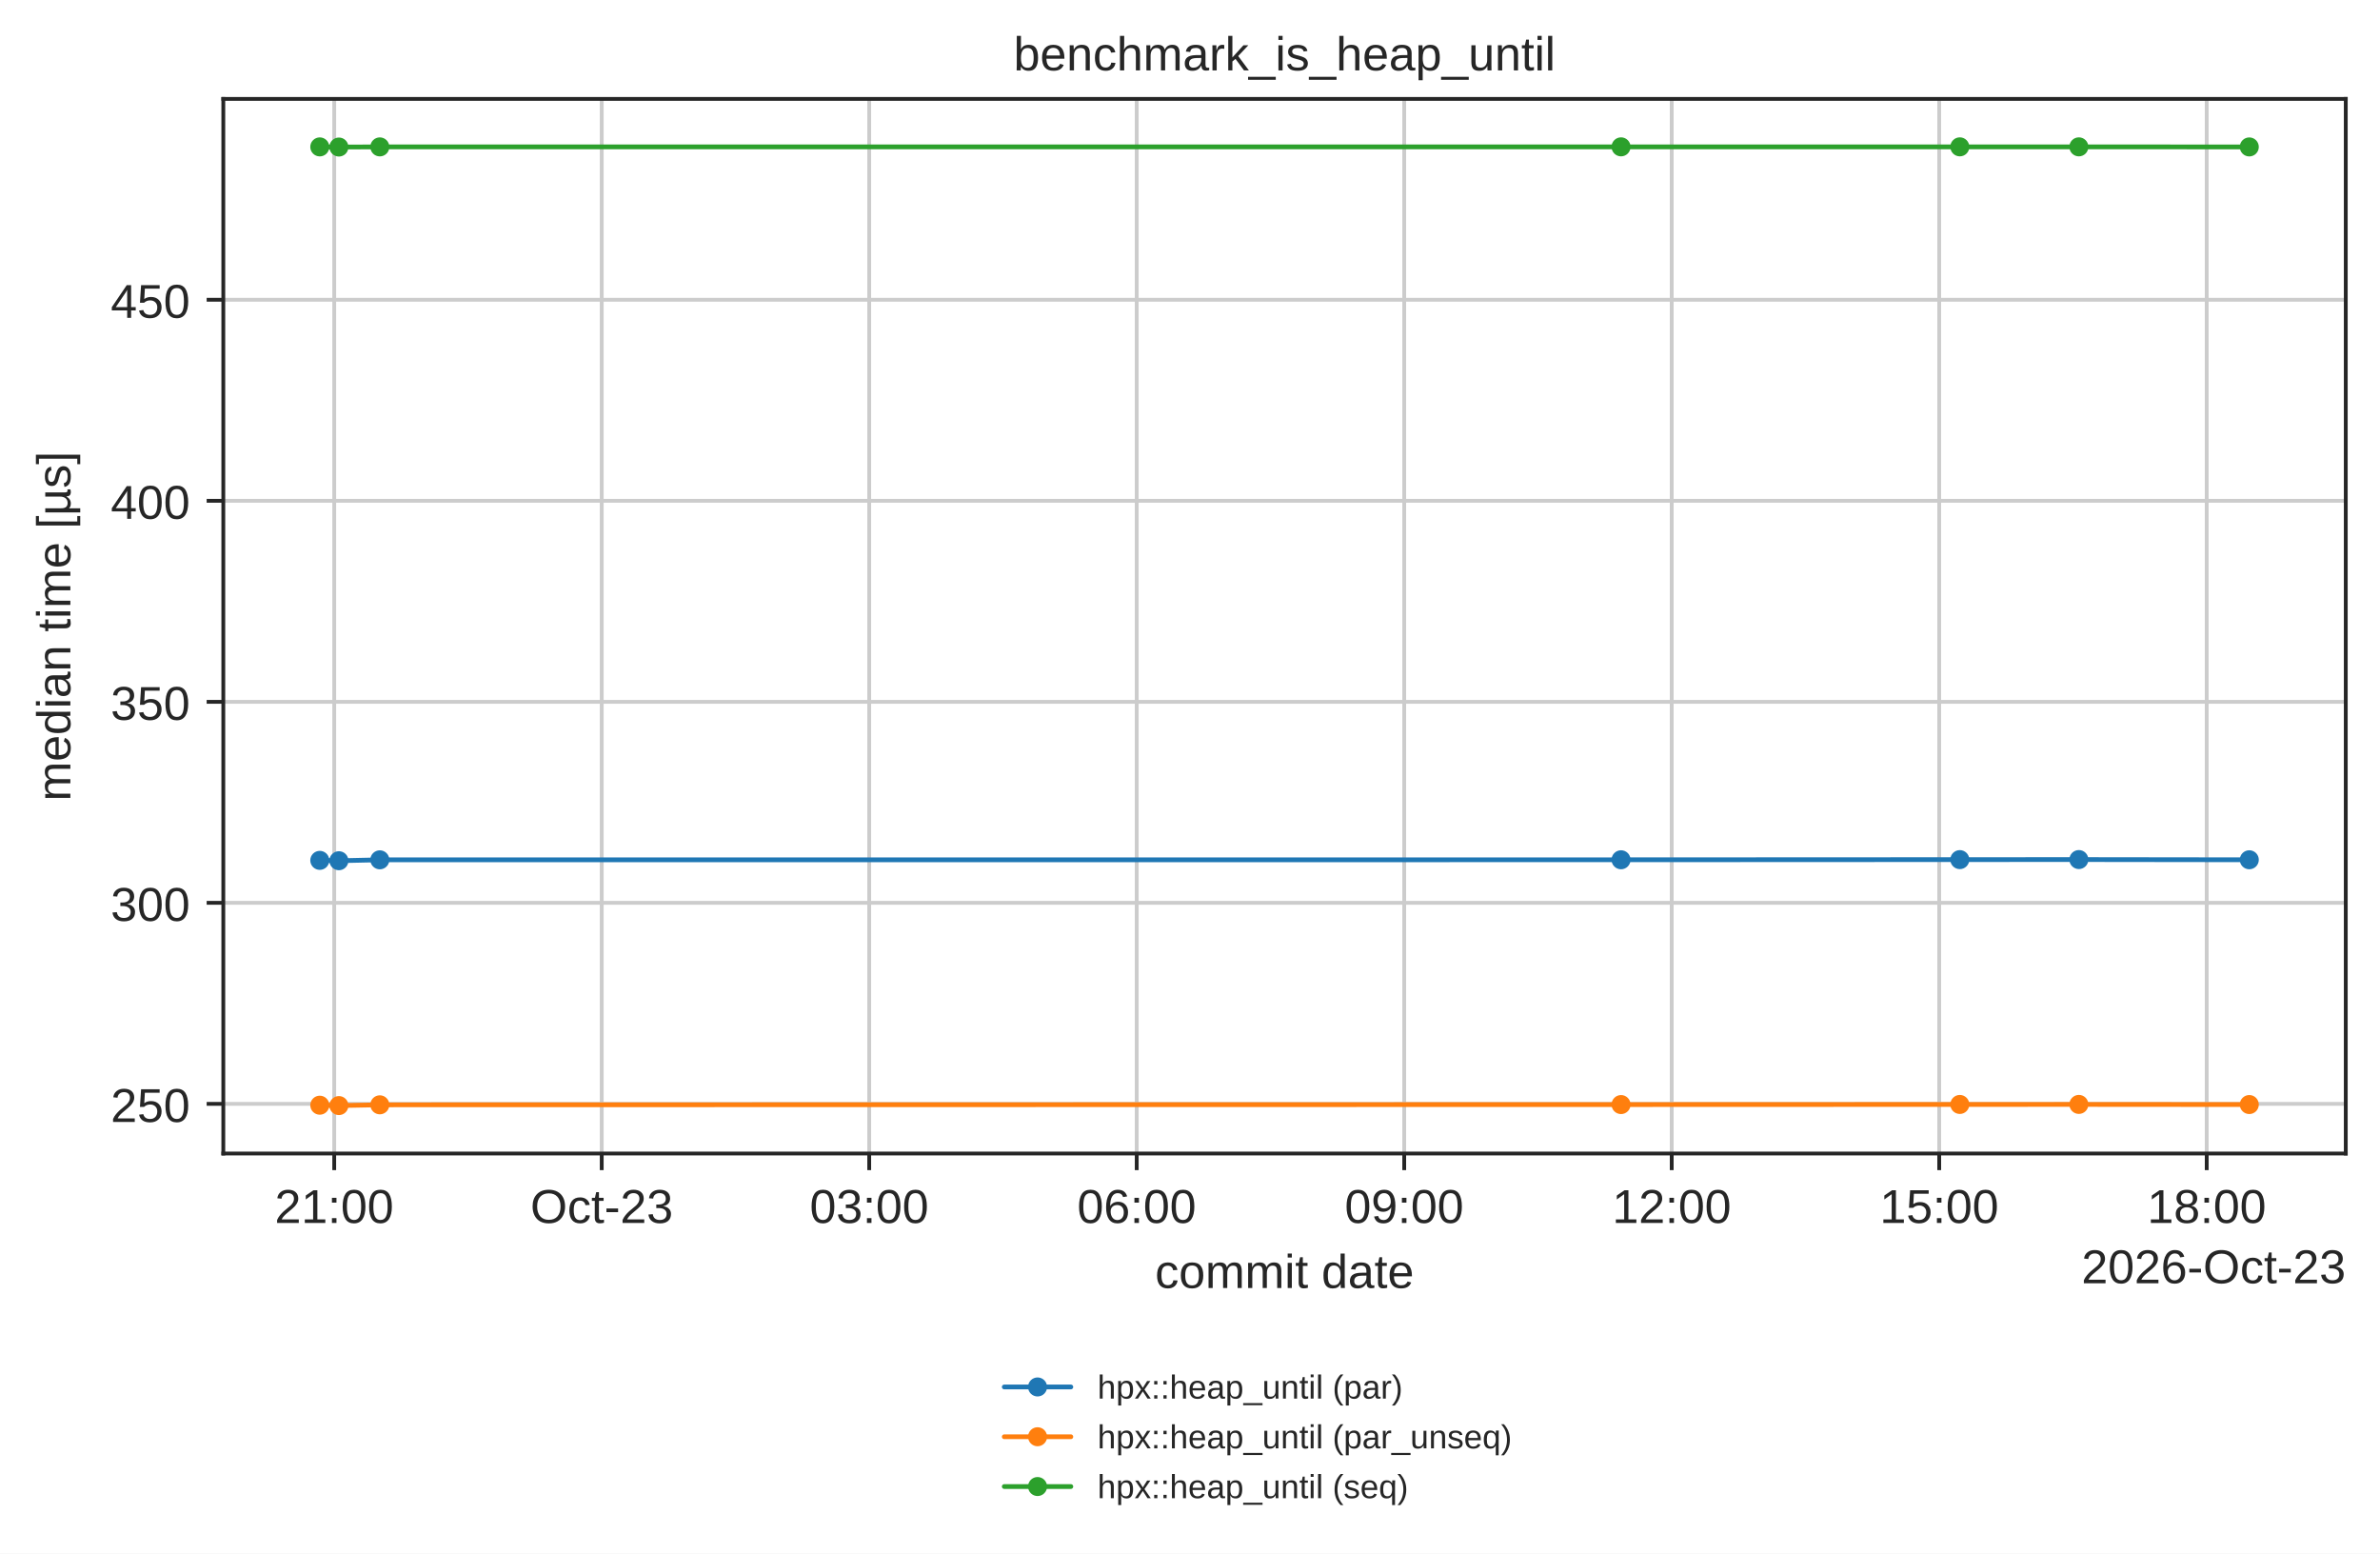
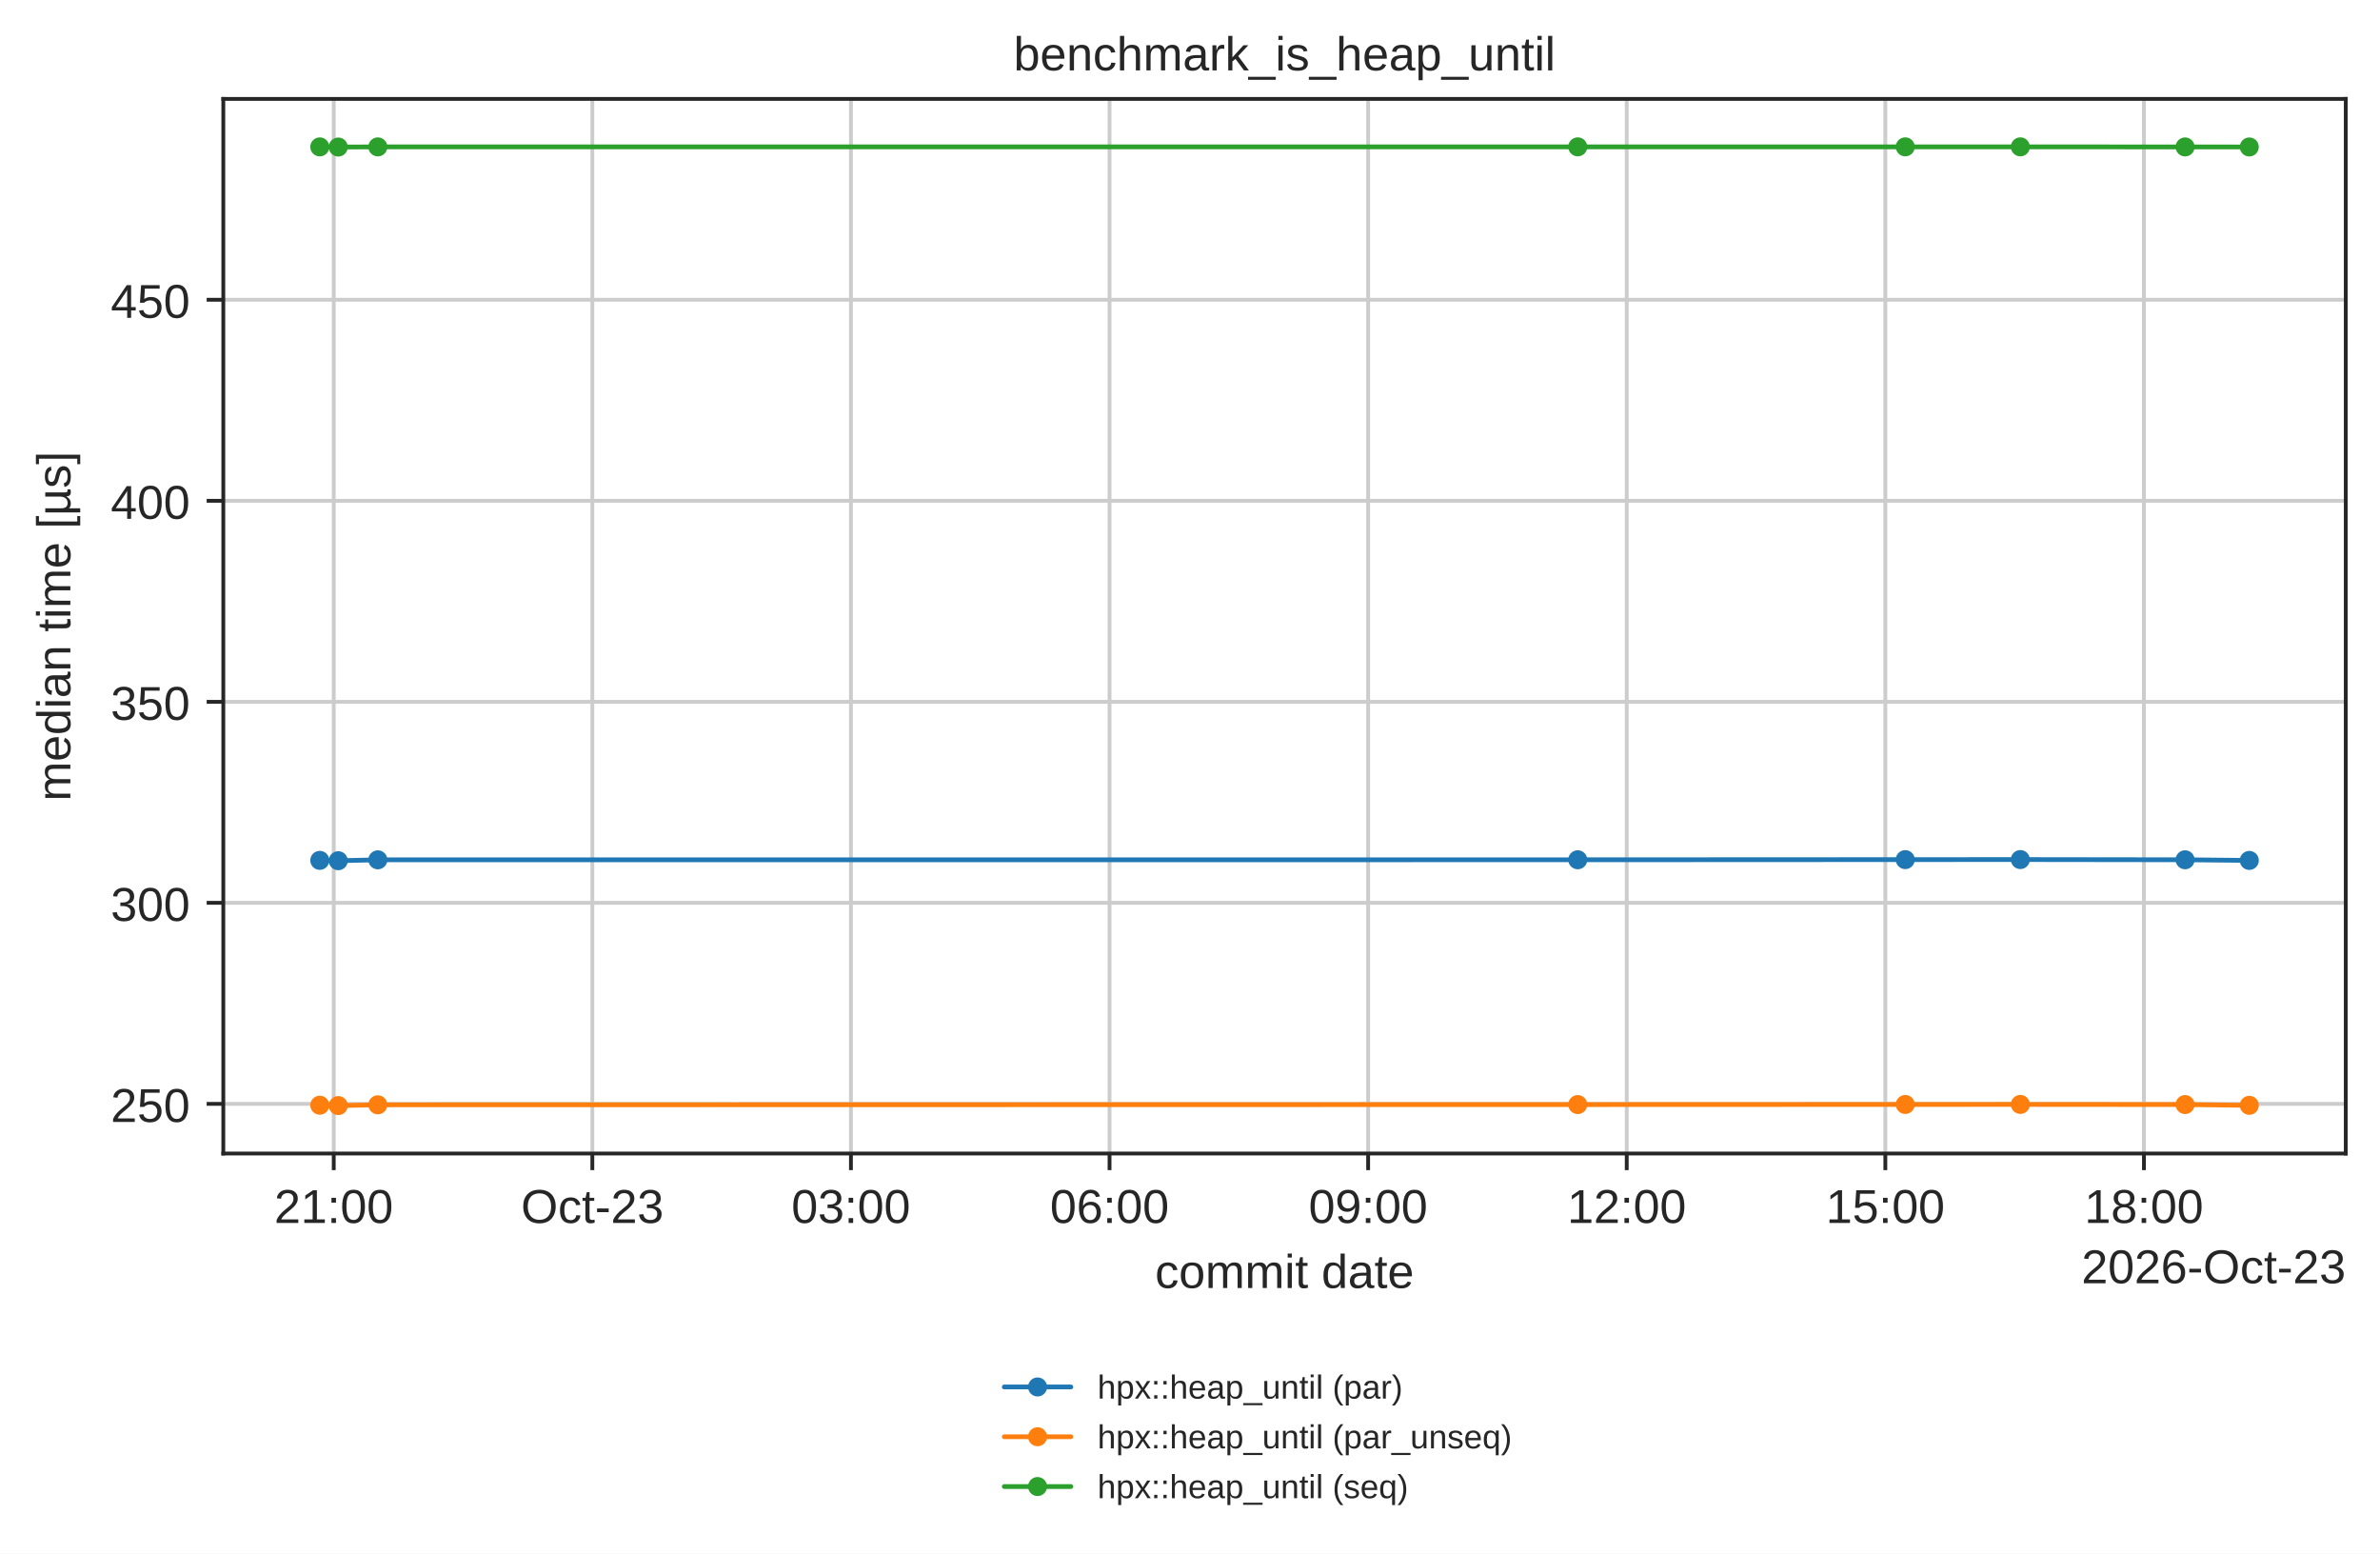
<svg xmlns="http://www.w3.org/2000/svg" xmlns:xlink="http://www.w3.org/1999/xlink" width="500.566pt" height="326.683pt" viewBox="0 0 500.566 326.683" version="1.1">
  <defs>
    <style type="text/css">*{stroke-linejoin: round; stroke-linecap: butt}</style>
  </defs>
  <g id="figure_1">
    <g id="patch_1">
      <path d="M 0 326.683  L 500.566 326.683  L 500.566 0  L 0 0  z " style="fill: #ffffff" />
    </g>
    <g id="axes_1">
      <g id="patch_2">
        <path d="M 46.966 242.558  L 493.366 242.558  L 493.366 20.798  L 46.966 20.798  z " style="fill: #ffffff" />
      </g>
      <g id="matplotlib.axis_1">
        <g id="xtick_1">
          <g id="line2d_1">
-             <path d="M 70.294 242.558  L 70.294 20.798  " clip-path="url(#pbb09ad9b6a)" style="fill: none; stroke: #cccccc; stroke-width: 0.8; stroke-linecap: round" />
+             <path d="M 70.193 242.558  L 70.193 20.798  " clip-path="url(#pbb09ad9b6a)" style="fill: none; stroke: #cccccc; stroke-width: 0.8; stroke-linecap: round" />
          </g>
          <g id="line2d_2">
            <defs>
              <path id="mdfc5214045" d="M 0 0  L 0 3.5  " style="stroke: #262626; stroke-width: 0.8" />
            </defs>
            <g>
-               <use xlink:href="#mdfc5214045" x="70.294" y="242.558" style="fill: #262626; stroke: #262626; stroke-width: 0.8" />
+               <use xlink:href="#mdfc5214045" x="70.193" y="242.558" style="fill: #262626; stroke: #262626; stroke-width: 0.8" />
            </g>
          </g>
          <g id="text_1">
-             <text style="fill: #262626; font: 10px 'Arial', 'DejaVu Sans', 'Liberation Sans', 'Bitstream Vera Sans', sans-serif; text-anchor: middle" x="70.294" y="257.157" transform="rotate(-0 70.29358 257.1569)">21:00</text>
+             <text style="fill: #262626; font: 10px 'Arial', 'DejaVu Sans', 'Liberation Sans', 'Bitstream Vera Sans', sans-serif; text-anchor: middle" x="70.193" y="257.157" transform="rotate(-0 70.19254 257.1569)">21:00</text>
          </g>
        </g>
        <g id="xtick_2">
          <g id="line2d_3">
-             <path d="M 126.554 242.558  L 126.554 20.798  " clip-path="url(#pbb09ad9b6a)" style="fill: none; stroke: #cccccc; stroke-width: 0.8; stroke-linecap: round" />
+             <path d="M 124.582 242.558  L 124.582 20.798  " clip-path="url(#pbb09ad9b6a)" style="fill: none; stroke: #cccccc; stroke-width: 0.8; stroke-linecap: round" />
          </g>
          <g id="line2d_4">
            <g>
-               <use xlink:href="#mdfc5214045" x="126.554" y="242.558" style="fill: #262626; stroke: #262626; stroke-width: 0.8" />
+               <use xlink:href="#mdfc5214045" x="124.582" y="242.558" style="fill: #262626; stroke: #262626; stroke-width: 0.8" />
            </g>
          </g>
          <g id="text_2">
-             <text style="fill: #262626; font: 10px 'Arial', 'DejaVu Sans', 'Liberation Sans', 'Bitstream Vera Sans', sans-serif; text-anchor: middle" x="126.554" y="257.157" transform="rotate(-0 126.5545 257.1569)">Oct-23</text>
+             <text style="fill: #262626; font: 10px 'Arial', 'DejaVu Sans', 'Liberation Sans', 'Bitstream Vera Sans', sans-serif; text-anchor: middle" x="124.582" y="257.157" transform="rotate(-0 124.5816 257.1569)">Oct-23</text>
          </g>
        </g>
        <g id="xtick_3">
          <g id="line2d_5">
-             <path d="M 182.815 242.558  L 182.815 20.798  " clip-path="url(#pbb09ad9b6a)" style="fill: none; stroke: #cccccc; stroke-width: 0.8; stroke-linecap: round" />
+             <path d="M 178.971 242.558  L 178.971 20.798  " clip-path="url(#pbb09ad9b6a)" style="fill: none; stroke: #cccccc; stroke-width: 0.8; stroke-linecap: round" />
          </g>
          <g id="line2d_6">
            <g>
-               <use xlink:href="#mdfc5214045" x="182.815" y="242.558" style="fill: #262626; stroke: #262626; stroke-width: 0.8" />
+               <use xlink:href="#mdfc5214045" x="178.971" y="242.558" style="fill: #262626; stroke: #262626; stroke-width: 0.8" />
            </g>
          </g>
          <g id="text_3">
-             <text style="fill: #262626; font: 10px 'Arial', 'DejaVu Sans', 'Liberation Sans', 'Bitstream Vera Sans', sans-serif; text-anchor: middle" x="182.815" y="257.157" transform="rotate(-0 182.8154 257.1569)">03:00</text>
+             <text style="fill: #262626; font: 10px 'Arial', 'DejaVu Sans', 'Liberation Sans', 'Bitstream Vera Sans', sans-serif; text-anchor: middle" x="178.971" y="257.157" transform="rotate(-0 178.9707 257.1569)">03:00</text>
          </g>
        </g>
        <g id="xtick_4">
          <g id="line2d_7">
-             <path d="M 239.076 242.558  L 239.076 20.798  " clip-path="url(#pbb09ad9b6a)" style="fill: none; stroke: #cccccc; stroke-width: 0.8; stroke-linecap: round" />
+             <path d="M 233.36 242.558  L 233.36 20.798  " clip-path="url(#pbb09ad9b6a)" style="fill: none; stroke: #cccccc; stroke-width: 0.8; stroke-linecap: round" />
          </g>
          <g id="line2d_8">
            <g>
-               <use xlink:href="#mdfc5214045" x="239.076" y="242.558" style="fill: #262626; stroke: #262626; stroke-width: 0.8" />
+               <use xlink:href="#mdfc5214045" x="233.36" y="242.558" style="fill: #262626; stroke: #262626; stroke-width: 0.8" />
            </g>
          </g>
          <g id="text_4">
-             <text style="fill: #262626; font: 10px 'Arial', 'DejaVu Sans', 'Liberation Sans', 'Bitstream Vera Sans', sans-serif; text-anchor: middle" x="239.076" y="257.157" transform="rotate(-0 239.0763 257.1569)">06:00</text>
+             <text style="fill: #262626; font: 10px 'Arial', 'DejaVu Sans', 'Liberation Sans', 'Bitstream Vera Sans', sans-serif; text-anchor: middle" x="233.36" y="257.157" transform="rotate(-0 233.3598 257.1569)">06:00</text>
          </g>
        </g>
        <g id="xtick_5">
          <g id="line2d_9">
-             <path d="M 295.337 242.558  L 295.337 20.798  " clip-path="url(#pbb09ad9b6a)" style="fill: none; stroke: #cccccc; stroke-width: 0.8; stroke-linecap: round" />
+             <path d="M 287.749 242.558  L 287.749 20.798  " clip-path="url(#pbb09ad9b6a)" style="fill: none; stroke: #cccccc; stroke-width: 0.8; stroke-linecap: round" />
          </g>
          <g id="line2d_10">
            <g>
-               <use xlink:href="#mdfc5214045" x="295.337" y="242.558" style="fill: #262626; stroke: #262626; stroke-width: 0.8" />
+               <use xlink:href="#mdfc5214045" x="287.749" y="242.558" style="fill: #262626; stroke: #262626; stroke-width: 0.8" />
            </g>
          </g>
          <g id="text_5">
-             <text style="fill: #262626; font: 10px 'Arial', 'DejaVu Sans', 'Liberation Sans', 'Bitstream Vera Sans', sans-serif; text-anchor: middle" x="295.337" y="257.157" transform="rotate(-0 295.3372 257.1569)">09:00</text>
+             <text style="fill: #262626; font: 10px 'Arial', 'DejaVu Sans', 'Liberation Sans', 'Bitstream Vera Sans', sans-serif; text-anchor: middle" x="287.749" y="257.157" transform="rotate(-0 287.7489 257.1569)">09:00</text>
          </g>
        </g>
        <g id="xtick_6">
          <g id="line2d_11">
-             <path d="M 351.598 242.558  L 351.598 20.798  " clip-path="url(#pbb09ad9b6a)" style="fill: none; stroke: #cccccc; stroke-width: 0.8; stroke-linecap: round" />
+             <path d="M 342.138 242.558  L 342.138 20.798  " clip-path="url(#pbb09ad9b6a)" style="fill: none; stroke: #cccccc; stroke-width: 0.8; stroke-linecap: round" />
          </g>
          <g id="line2d_12">
            <g>
-               <use xlink:href="#mdfc5214045" x="351.598" y="242.558" style="fill: #262626; stroke: #262626; stroke-width: 0.8" />
+               <use xlink:href="#mdfc5214045" x="342.138" y="242.558" style="fill: #262626; stroke: #262626; stroke-width: 0.8" />
            </g>
          </g>
          <g id="text_6">
-             <text style="fill: #262626; font: 10px 'Arial', 'DejaVu Sans', 'Liberation Sans', 'Bitstream Vera Sans', sans-serif; text-anchor: middle" x="351.598" y="257.157" transform="rotate(-0 351.5981 257.1569)">12:00</text>
+             <text style="fill: #262626; font: 10px 'Arial', 'DejaVu Sans', 'Liberation Sans', 'Bitstream Vera Sans', sans-serif; text-anchor: middle" x="342.138" y="257.157" transform="rotate(-0 342.138 257.1569)">12:00</text>
          </g>
        </g>
        <g id="xtick_7">
          <g id="line2d_13">
-             <path d="M 407.859 242.558  L 407.859 20.798  " clip-path="url(#pbb09ad9b6a)" style="fill: none; stroke: #cccccc; stroke-width: 0.8; stroke-linecap: round" />
+             <path d="M 396.527 242.558  L 396.527 20.798  " clip-path="url(#pbb09ad9b6a)" style="fill: none; stroke: #cccccc; stroke-width: 0.8; stroke-linecap: round" />
          </g>
          <g id="line2d_14">
            <g>
-               <use xlink:href="#mdfc5214045" x="407.859" y="242.558" style="fill: #262626; stroke: #262626; stroke-width: 0.8" />
+               <use xlink:href="#mdfc5214045" x="396.527" y="242.558" style="fill: #262626; stroke: #262626; stroke-width: 0.8" />
            </g>
          </g>
          <g id="text_7">
-             <text style="fill: #262626; font: 10px 'Arial', 'DejaVu Sans', 'Liberation Sans', 'Bitstream Vera Sans', sans-serif; text-anchor: middle" x="407.859" y="257.157" transform="rotate(-0 407.859 257.1569)">15:00</text>
+             <text style="fill: #262626; font: 10px 'Arial', 'DejaVu Sans', 'Liberation Sans', 'Bitstream Vera Sans', sans-serif; text-anchor: middle" x="396.527" y="257.157" transform="rotate(-0 396.5271 257.1569)">15:00</text>
          </g>
        </g>
        <g id="xtick_8">
          <g id="line2d_15">
-             <path d="M 464.12 242.558  L 464.12 20.798  " clip-path="url(#pbb09ad9b6a)" style="fill: none; stroke: #cccccc; stroke-width: 0.8; stroke-linecap: round" />
+             <path d="M 450.916 242.558  L 450.916 20.798  " clip-path="url(#pbb09ad9b6a)" style="fill: none; stroke: #cccccc; stroke-width: 0.8; stroke-linecap: round" />
          </g>
          <g id="line2d_16">
            <g>
-               <use xlink:href="#mdfc5214045" x="464.12" y="242.558" style="fill: #262626; stroke: #262626; stroke-width: 0.8" />
+               <use xlink:href="#mdfc5214045" x="450.916" y="242.558" style="fill: #262626; stroke: #262626; stroke-width: 0.8" />
            </g>
          </g>
          <g id="text_8">
-             <text style="fill: #262626; font: 10px 'Arial', 'DejaVu Sans', 'Liberation Sans', 'Bitstream Vera Sans', sans-serif; text-anchor: middle" x="464.12" y="257.157" transform="rotate(-0 464.1199 257.1569)">18:00</text>
+             <text style="fill: #262626; font: 10px 'Arial', 'DejaVu Sans', 'Liberation Sans', 'Bitstream Vera Sans', sans-serif; text-anchor: middle" x="450.916" y="257.157" transform="rotate(-0 450.9162 257.1569)">18:00</text>
          </g>
        </g>
        <g id="text_9">
          <text style="fill: #262626; font: 10px 'Arial', 'DejaVu Sans', 'Liberation Sans', 'Bitstream Vera Sans', sans-serif; text-anchor: middle" x="270.166" y="270.835" transform="rotate(-0 270.1656 270.835)">commit date</text>
        </g>
        <g id="text_10">
          <text style="fill: #262626; font: 10px 'Arial', 'DejaVu Sans', 'Liberation Sans', 'Bitstream Vera Sans', sans-serif; text-anchor: end" x="493.366" y="269.835" transform="rotate(-0 493.3656 269.835)">2026-Oct-23</text>
        </g>
      </g>
      <g id="matplotlib.axis_2">
        <g id="ytick_1">
          <g id="line2d_17">
            <path d="M 46.966 232.119  L 493.366 232.119  " clip-path="url(#pbb09ad9b6a)" style="fill: none; stroke: #cccccc; stroke-width: 0.8; stroke-linecap: round" />
          </g>
          <g id="line2d_18">
            <defs>
              <path id="m414165cd4d" d="M 0 0  L -3.5 0  " style="stroke: #262626; stroke-width: 0.8" />
            </defs>
            <g>
              <use xlink:href="#m414165cd4d" x="46.966" y="232.119" style="fill: #262626; stroke: #262626; stroke-width: 0.8" />
            </g>
          </g>
          <g id="text_11">
            <text style="fill: #262626; font: 10px 'Arial', 'DejaVu Sans', 'Liberation Sans', 'Bitstream Vera Sans', sans-serif; text-anchor: end" x="39.966" y="235.918" transform="rotate(-0 39.96563 235.9177)">250</text>
          </g>
        </g>
        <g id="ytick_2">
          <g id="line2d_19">
            <path d="M 46.966 189.847  L 493.366 189.847  " clip-path="url(#pbb09ad9b6a)" style="fill: none; stroke: #cccccc; stroke-width: 0.8; stroke-linecap: round" />
          </g>
          <g id="line2d_20">
            <g>
              <use xlink:href="#m414165cd4d" x="46.966" y="189.847" style="fill: #262626; stroke: #262626; stroke-width: 0.8" />
            </g>
          </g>
          <g id="text_12">
            <text style="fill: #262626; font: 10px 'Arial', 'DejaVu Sans', 'Liberation Sans', 'Bitstream Vera Sans', sans-serif; text-anchor: end" x="39.966" y="193.647" transform="rotate(-0 39.96563 193.6467)">300</text>
          </g>
        </g>
        <g id="ytick_3">
          <g id="line2d_21">
            <path d="M 46.966 147.576  L 493.366 147.576  " clip-path="url(#pbb09ad9b6a)" style="fill: none; stroke: #cccccc; stroke-width: 0.8; stroke-linecap: round" />
          </g>
          <g id="line2d_22">
            <g>
              <use xlink:href="#m414165cd4d" x="46.966" y="147.576" style="fill: #262626; stroke: #262626; stroke-width: 0.8" />
            </g>
          </g>
          <g id="text_13">
            <text style="fill: #262626; font: 10px 'Arial', 'DejaVu Sans', 'Liberation Sans', 'Bitstream Vera Sans', sans-serif; text-anchor: end" x="39.966" y="151.376" transform="rotate(-0 39.96563 151.3757)">350</text>
          </g>
        </g>
        <g id="ytick_4">
          <g id="line2d_23">
            <path d="M 46.966 105.305  L 493.366 105.305  " clip-path="url(#pbb09ad9b6a)" style="fill: none; stroke: #cccccc; stroke-width: 0.8; stroke-linecap: round" />
          </g>
          <g id="line2d_24">
            <g>
              <use xlink:href="#m414165cd4d" x="46.966" y="105.305" style="fill: #262626; stroke: #262626; stroke-width: 0.8" />
            </g>
          </g>
          <g id="text_14">
            <text style="fill: #262626; font: 10px 'Arial', 'DejaVu Sans', 'Liberation Sans', 'Bitstream Vera Sans', sans-serif; text-anchor: end" x="39.966" y="109.105" transform="rotate(-0 39.96563 109.1047)">400</text>
          </g>
        </g>
        <g id="ytick_5">
          <g id="line2d_25">
            <path d="M 46.966 63.034  L 493.366 63.034  " clip-path="url(#pbb09ad9b6a)" style="fill: none; stroke: #cccccc; stroke-width: 0.8; stroke-linecap: round" />
          </g>
          <g id="line2d_26">
            <g>
              <use xlink:href="#m414165cd4d" x="46.966" y="63.034" style="fill: #262626; stroke: #262626; stroke-width: 0.8" />
            </g>
          </g>
          <g id="text_15">
            <text style="fill: #262626; font: 10px 'Arial', 'DejaVu Sans', 'Liberation Sans', 'Bitstream Vera Sans', sans-serif; text-anchor: end" x="39.966" y="66.834" transform="rotate(-0 39.96563 66.83364)">450</text>
          </g>
        </g>
        <g id="text_16">
          <text style="fill: #262626; font: 10px 'Arial', 'DejaVu Sans', 'Liberation Sans', 'Bitstream Vera Sans', sans-serif; text-anchor: middle" x="14.798" y="131.678" transform="rotate(-90 14.79844 131.6784)">median time [µs]</text>
        </g>
      </g>
      <g id="line2d_27">
-         <path d="M 67.257 180.914  L 71.278 180.99  L 79.884 180.801  L 340.94 180.79  L 412.193 180.757  L 437.229 180.745  L 473.075 180.79  " clip-path="url(#pbb09ad9b6a)" style="fill: none; stroke: #1f77b4; stroke-linecap: round" />
+         <path d="M 67.257 180.914  L 71.144 180.99  L 79.464 180.801  L 331.834 180.79  L 400.717 180.757  L 424.92 180.745  L 459.573 180.79  L 473.075 180.925  " clip-path="url(#pbb09ad9b6a)" style="fill: none; stroke: #1f77b4; stroke-linecap: round" />
        <defs>
          <path id="m20e5526daa" d="M 0 1.5  C 0.398 1.5 0.779 1.342 1.061 1.061  C 1.342 0.779 1.5 0.398 1.5 0  C 1.5 -0.398 1.342 -0.779 1.061 -1.061  C 0.779 -1.342 0.398 -1.5 0 -1.5  C -0.398 -1.5 -0.779 -1.342 -1.061 -1.061  C -1.342 -0.779 -1.5 -0.398 -1.5 0  C -1.5 0.398 -1.342 0.779 -1.061 1.061  C -0.779 1.342 -0.398 1.5 0 1.5  z " style="stroke: #1f77b4" />
        </defs>
        <g clip-path="url(#pbb09ad9b6a)">
          <use xlink:href="#m20e5526daa" x="67.257" y="180.914" style="fill: #1f77b4; stroke: #1f77b4" />
-           <use xlink:href="#m20e5526daa" x="71.278" y="180.99" style="fill: #1f77b4; stroke: #1f77b4" />
-           <use xlink:href="#m20e5526daa" x="79.884" y="180.801" style="fill: #1f77b4; stroke: #1f77b4" />
-           <use xlink:href="#m20e5526daa" x="340.94" y="180.79" style="fill: #1f77b4; stroke: #1f77b4" />
-           <use xlink:href="#m20e5526daa" x="412.193" y="180.757" style="fill: #1f77b4; stroke: #1f77b4" />
-           <use xlink:href="#m20e5526daa" x="437.229" y="180.745" style="fill: #1f77b4; stroke: #1f77b4" />
-           <use xlink:href="#m20e5526daa" x="473.075" y="180.79" style="fill: #1f77b4; stroke: #1f77b4" />
+           <use xlink:href="#m20e5526daa" x="71.144" y="180.99" style="fill: #1f77b4; stroke: #1f77b4" />
+           <use xlink:href="#m20e5526daa" x="79.464" y="180.801" style="fill: #1f77b4; stroke: #1f77b4" />
+           <use xlink:href="#m20e5526daa" x="331.834" y="180.79" style="fill: #1f77b4; stroke: #1f77b4" />
+           <use xlink:href="#m20e5526daa" x="400.717" y="180.757" style="fill: #1f77b4; stroke: #1f77b4" />
+           <use xlink:href="#m20e5526daa" x="424.92" y="180.745" style="fill: #1f77b4; stroke: #1f77b4" />
+           <use xlink:href="#m20e5526daa" x="459.573" y="180.79" style="fill: #1f77b4; stroke: #1f77b4" />
+           <use xlink:href="#m20e5526daa" x="473.075" y="180.925" style="fill: #1f77b4; stroke: #1f77b4" />
        </g>
      </g>
      <g id="line2d_28">
-         <path d="M 67.257 232.399  L 71.278 232.478  L 79.884 232.317  L 340.94 232.266  L 412.193 232.241  L 437.229 232.234  L 473.075 232.261  " clip-path="url(#pbb09ad9b6a)" style="fill: none; stroke: #ff7f0e; stroke-linecap: round" />
+         <path d="M 67.257 232.399  L 71.144 232.478  L 79.464 232.317  L 331.834 232.266  L 400.717 232.241  L 424.92 232.234  L 459.573 232.261  L 473.075 232.425  " clip-path="url(#pbb09ad9b6a)" style="fill: none; stroke: #ff7f0e; stroke-linecap: round" />
        <defs>
          <path id="m8123a8acb4" d="M 0 1.5  C 0.398 1.5 0.779 1.342 1.061 1.061  C 1.342 0.779 1.5 0.398 1.5 0  C 1.5 -0.398 1.342 -0.779 1.061 -1.061  C 0.779 -1.342 0.398 -1.5 0 -1.5  C -0.398 -1.5 -0.779 -1.342 -1.061 -1.061  C -1.342 -0.779 -1.5 -0.398 -1.5 0  C -1.5 0.398 -1.342 0.779 -1.061 1.061  C -0.779 1.342 -0.398 1.5 0 1.5  z " style="stroke: #ff7f0e" />
        </defs>
        <g clip-path="url(#pbb09ad9b6a)">
          <use xlink:href="#m8123a8acb4" x="67.257" y="232.399" style="fill: #ff7f0e; stroke: #ff7f0e" />
-           <use xlink:href="#m8123a8acb4" x="71.278" y="232.478" style="fill: #ff7f0e; stroke: #ff7f0e" />
-           <use xlink:href="#m8123a8acb4" x="79.884" y="232.317" style="fill: #ff7f0e; stroke: #ff7f0e" />
-           <use xlink:href="#m8123a8acb4" x="340.94" y="232.266" style="fill: #ff7f0e; stroke: #ff7f0e" />
-           <use xlink:href="#m8123a8acb4" x="412.193" y="232.241" style="fill: #ff7f0e; stroke: #ff7f0e" />
-           <use xlink:href="#m8123a8acb4" x="437.229" y="232.234" style="fill: #ff7f0e; stroke: #ff7f0e" />
-           <use xlink:href="#m8123a8acb4" x="473.075" y="232.261" style="fill: #ff7f0e; stroke: #ff7f0e" />
+           <use xlink:href="#m8123a8acb4" x="71.144" y="232.478" style="fill: #ff7f0e; stroke: #ff7f0e" />
+           <use xlink:href="#m8123a8acb4" x="79.464" y="232.317" style="fill: #ff7f0e; stroke: #ff7f0e" />
+           <use xlink:href="#m8123a8acb4" x="331.834" y="232.266" style="fill: #ff7f0e; stroke: #ff7f0e" />
+           <use xlink:href="#m8123a8acb4" x="400.717" y="232.241" style="fill: #ff7f0e; stroke: #ff7f0e" />
+           <use xlink:href="#m8123a8acb4" x="424.92" y="232.234" style="fill: #ff7f0e; stroke: #ff7f0e" />
+           <use xlink:href="#m8123a8acb4" x="459.573" y="232.261" style="fill: #ff7f0e; stroke: #ff7f0e" />
+           <use xlink:href="#m8123a8acb4" x="473.075" y="232.425" style="fill: #ff7f0e; stroke: #ff7f0e" />
        </g>
      </g>
      <g id="line2d_29">
-         <path d="M 67.257 30.888  L 71.278 30.919  L 79.884 30.887  L 340.94 30.879  L 412.193 30.878  L 437.229 30.879  L 473.075 30.895  " clip-path="url(#pbb09ad9b6a)" style="fill: none; stroke: #2ca02c; stroke-linecap: round" />
+         <path d="M 67.257 30.888  L 71.144 30.919  L 79.464 30.887  L 331.834 30.879  L 400.717 30.878  L 424.92 30.879  L 459.573 30.895  L 473.075 30.903  " clip-path="url(#pbb09ad9b6a)" style="fill: none; stroke: #2ca02c; stroke-linecap: round" />
        <defs>
          <path id="mc7b11249e2" d="M 0 1.5  C 0.398 1.5 0.779 1.342 1.061 1.061  C 1.342 0.779 1.5 0.398 1.5 0  C 1.5 -0.398 1.342 -0.779 1.061 -1.061  C 0.779 -1.342 0.398 -1.5 0 -1.5  C -0.398 -1.5 -0.779 -1.342 -1.061 -1.061  C -1.342 -0.779 -1.5 -0.398 -1.5 0  C -1.5 0.398 -1.342 0.779 -1.061 1.061  C -0.779 1.342 -0.398 1.5 0 1.5  z " style="stroke: #2ca02c" />
        </defs>
        <g clip-path="url(#pbb09ad9b6a)">
          <use xlink:href="#mc7b11249e2" x="67.257" y="30.888" style="fill: #2ca02c; stroke: #2ca02c" />
-           <use xlink:href="#mc7b11249e2" x="71.278" y="30.919" style="fill: #2ca02c; stroke: #2ca02c" />
-           <use xlink:href="#mc7b11249e2" x="79.884" y="30.887" style="fill: #2ca02c; stroke: #2ca02c" />
-           <use xlink:href="#mc7b11249e2" x="340.94" y="30.879" style="fill: #2ca02c; stroke: #2ca02c" />
-           <use xlink:href="#mc7b11249e2" x="412.193" y="30.878" style="fill: #2ca02c; stroke: #2ca02c" />
-           <use xlink:href="#mc7b11249e2" x="437.229" y="30.879" style="fill: #2ca02c; stroke: #2ca02c" />
-           <use xlink:href="#mc7b11249e2" x="473.075" y="30.895" style="fill: #2ca02c; stroke: #2ca02c" />
+           <use xlink:href="#mc7b11249e2" x="71.144" y="30.919" style="fill: #2ca02c; stroke: #2ca02c" />
+           <use xlink:href="#mc7b11249e2" x="79.464" y="30.887" style="fill: #2ca02c; stroke: #2ca02c" />
+           <use xlink:href="#mc7b11249e2" x="331.834" y="30.879" style="fill: #2ca02c; stroke: #2ca02c" />
+           <use xlink:href="#mc7b11249e2" x="400.717" y="30.878" style="fill: #2ca02c; stroke: #2ca02c" />
+           <use xlink:href="#mc7b11249e2" x="424.92" y="30.879" style="fill: #2ca02c; stroke: #2ca02c" />
+           <use xlink:href="#mc7b11249e2" x="459.573" y="30.895" style="fill: #2ca02c; stroke: #2ca02c" />
+           <use xlink:href="#mc7b11249e2" x="473.075" y="30.903" style="fill: #2ca02c; stroke: #2ca02c" />
        </g>
      </g>
      <g id="patch_3">
        <path d="M 46.966 242.558  L 46.966 20.798  " style="fill: none; stroke: #262626; stroke-width: 0.8; stroke-linejoin: miter; stroke-linecap: square" />
      </g>
      <g id="patch_4">
        <path d="M 493.366 242.558  L 493.366 20.798  " style="fill: none; stroke: #262626; stroke-width: 0.8; stroke-linejoin: miter; stroke-linecap: square" />
      </g>
      <g id="patch_5">
        <path d="M 46.966 242.558  L 493.366 242.558  " style="fill: none; stroke: #262626; stroke-width: 0.8; stroke-linejoin: miter; stroke-linecap: square" />
      </g>
      <g id="patch_6">
        <path d="M 46.966 20.798  L 493.366 20.798  " style="fill: none; stroke: #262626; stroke-width: 0.8; stroke-linejoin: miter; stroke-linecap: square" />
      </g>
      <g id="text_17">
        <text style="fill: #262626; font: 10px 'Arial', 'DejaVu Sans', 'Liberation Sans', 'Bitstream Vera Sans', sans-serif; text-anchor: middle" x="270.166" y="14.798" transform="rotate(-0 270.1656 14.79844)">benchmark_is_heap_until</text>
      </g>
      <g id="legend_1">
        <g id="line2d_30">
          <path d="M 211.22 291.644  L 218.22 291.644  L 225.22 291.644  " style="fill: none; stroke: #1f77b4; stroke-linecap: round" />
          <g>
            <use xlink:href="#m20e5526daa" x="218.22" y="291.644" style="fill: #1f77b4; stroke: #1f77b4" />
          </g>
        </g>
        <g id="text_18">
          <text style="fill: #262626; font: 7px 'Arial', 'DejaVu Sans', 'Liberation Sans', 'Bitstream Vera Sans', sans-serif; text-anchor: start" x="230.82" y="294.094" transform="rotate(-0 230.8202 294.0941)">hpx::heap_until (par)</text>
        </g>
        <g id="line2d_31">
          <path d="M 211.22 302.114  L 218.22 302.114  L 225.22 302.114  " style="fill: none; stroke: #ff7f0e; stroke-linecap: round" />
          <g>
            <use xlink:href="#m8123a8acb4" x="218.22" y="302.114" style="fill: #ff7f0e; stroke: #ff7f0e" />
          </g>
        </g>
        <g id="text_19">
          <text style="fill: #262626; font: 7px 'Arial', 'DejaVu Sans', 'Liberation Sans', 'Bitstream Vera Sans', sans-serif; text-anchor: start" x="230.82" y="304.564" transform="rotate(-0 230.8202 304.5635)">hpx::heap_until (par_unseq)</text>
        </g>
        <g id="line2d_32">
          <path d="M 211.22 312.583  L 218.22 312.583  L 225.22 312.583  " style="fill: none; stroke: #2ca02c; stroke-linecap: round" />
          <g>
            <use xlink:href="#mc7b11249e2" x="218.22" y="312.583" style="fill: #2ca02c; stroke: #2ca02c" />
          </g>
        </g>
        <g id="text_20">
          <text style="fill: #262626; font: 7px 'Arial', 'DejaVu Sans', 'Liberation Sans', 'Bitstream Vera Sans', sans-serif; text-anchor: start" x="230.82" y="315.033" transform="rotate(-0 230.8202 315.0329)">hpx::heap_until (seq)</text>
        </g>
      </g>
    </g>
  </g>
  <defs>
    <clipPath id="pbb09ad9b6a">
      <rect x="46.966" y="20.798" width="446.4" height="221.76" />
    </clipPath>
  </defs>
</svg>
